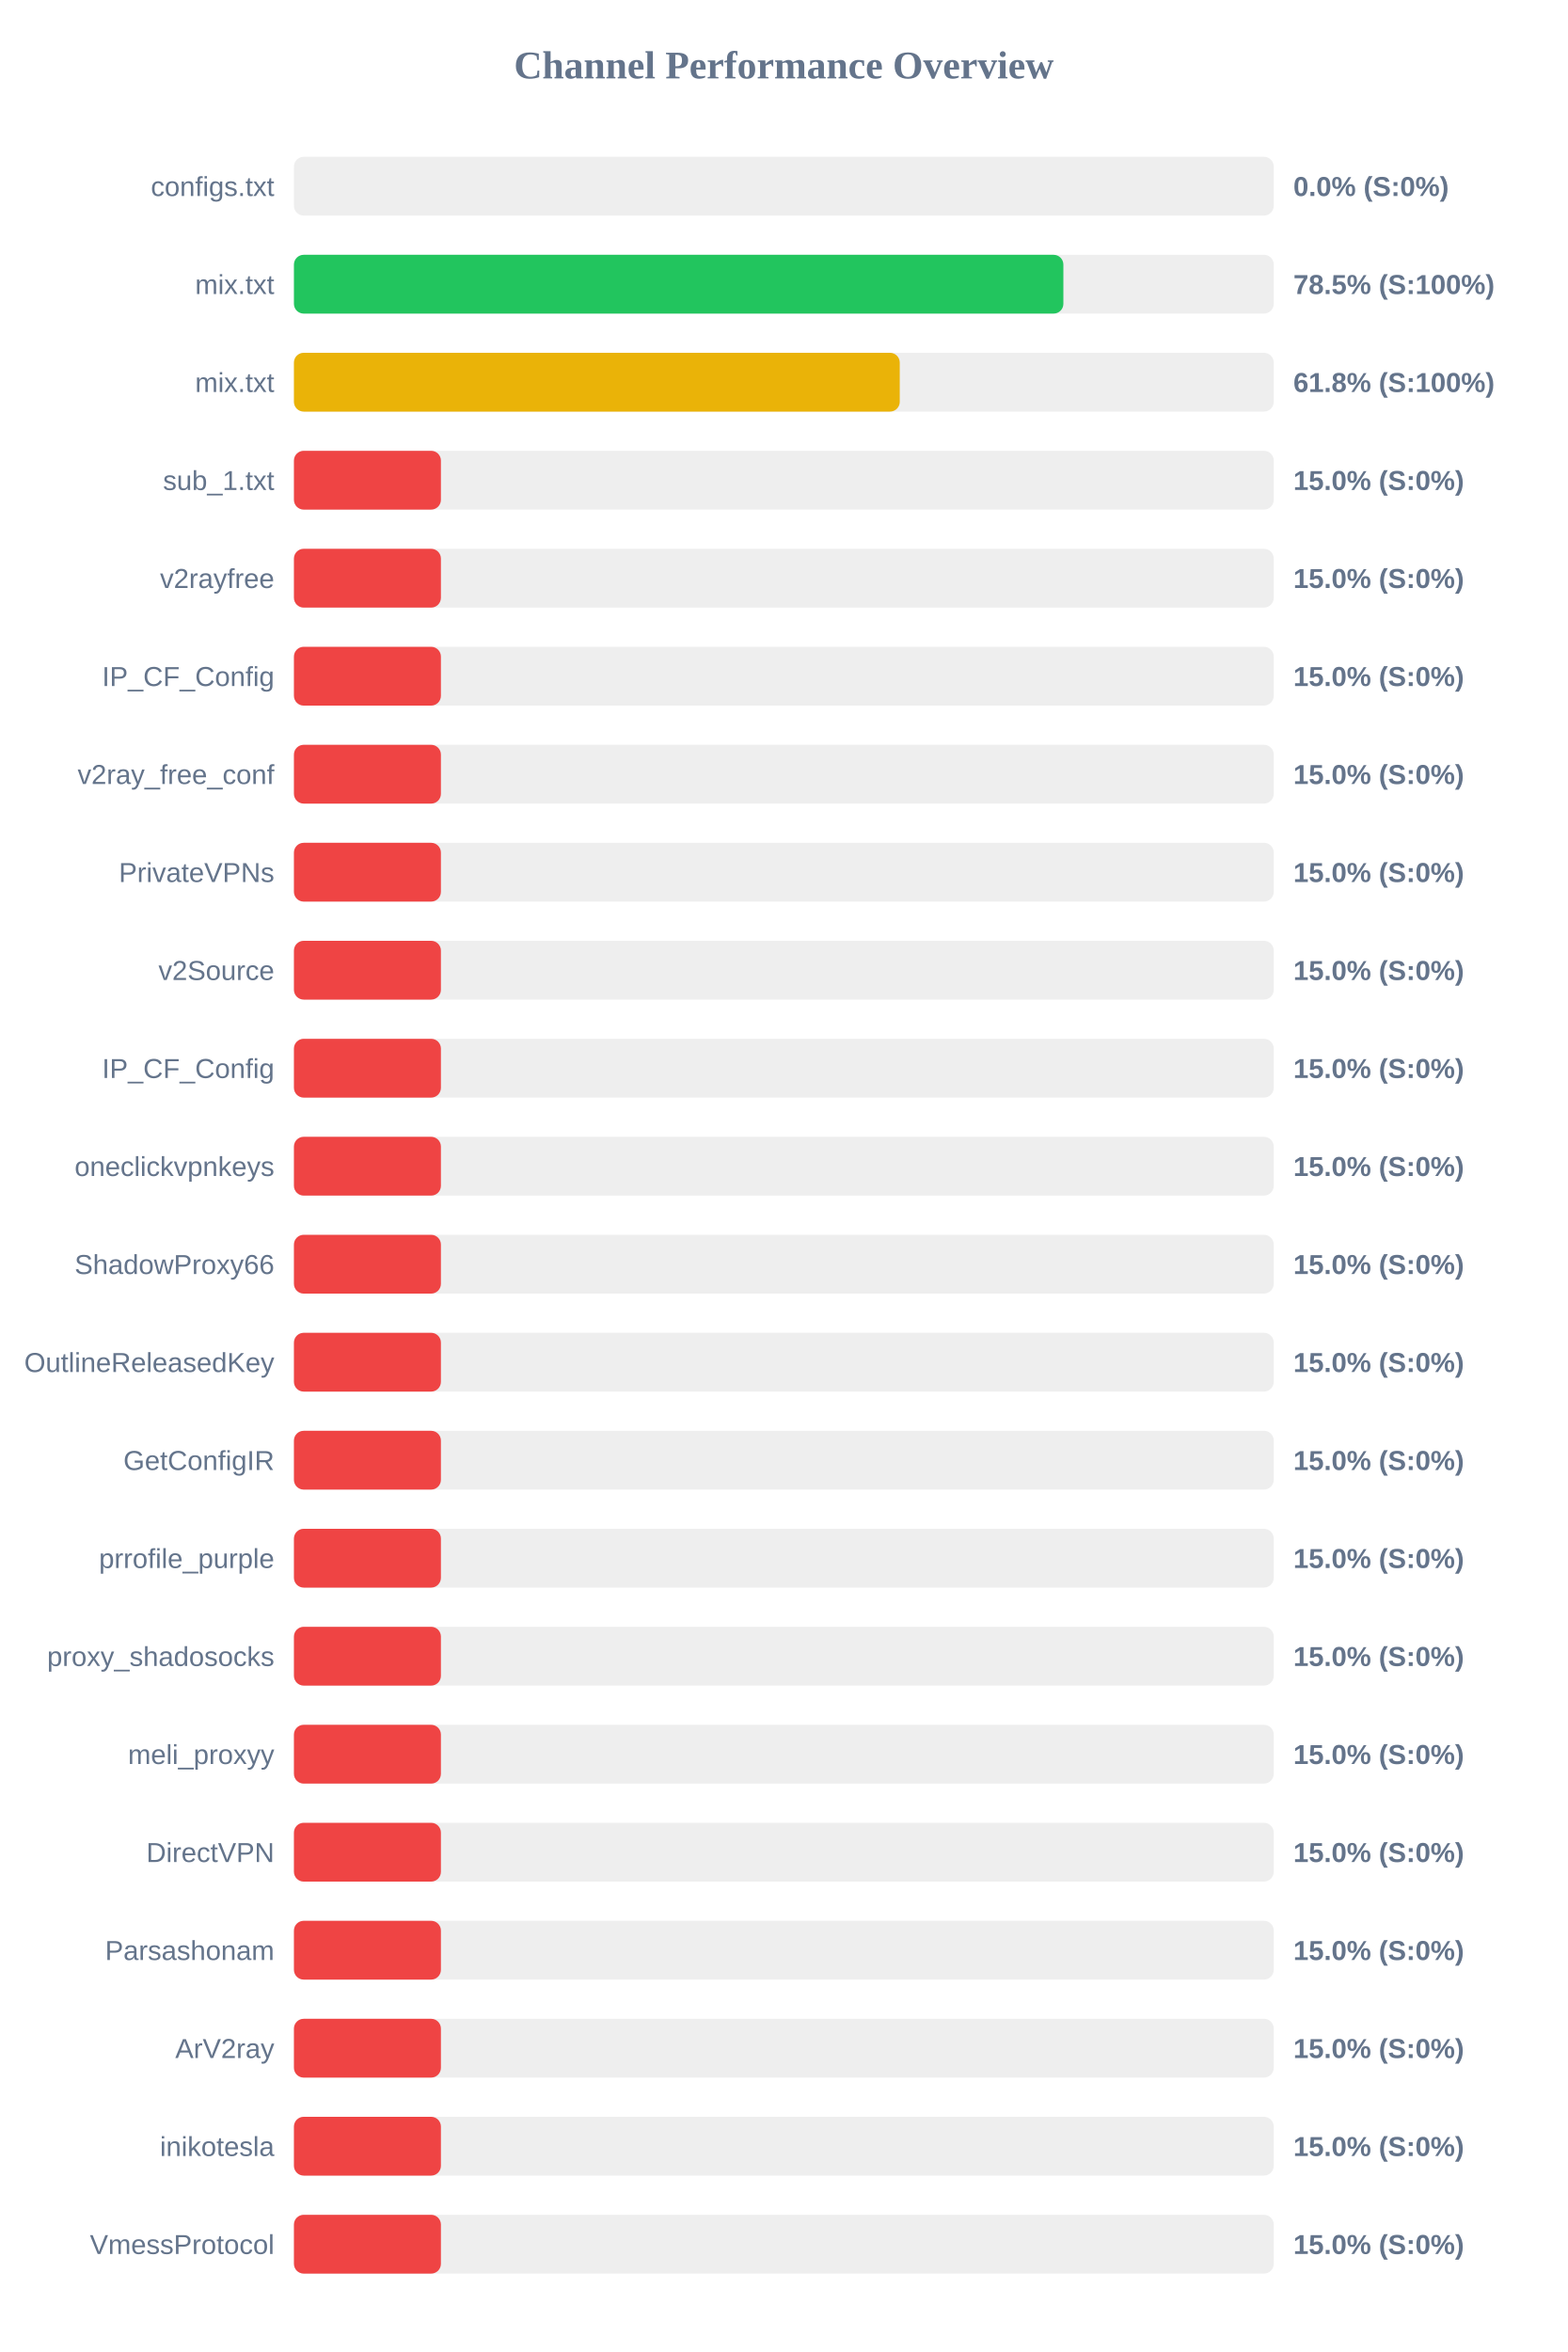
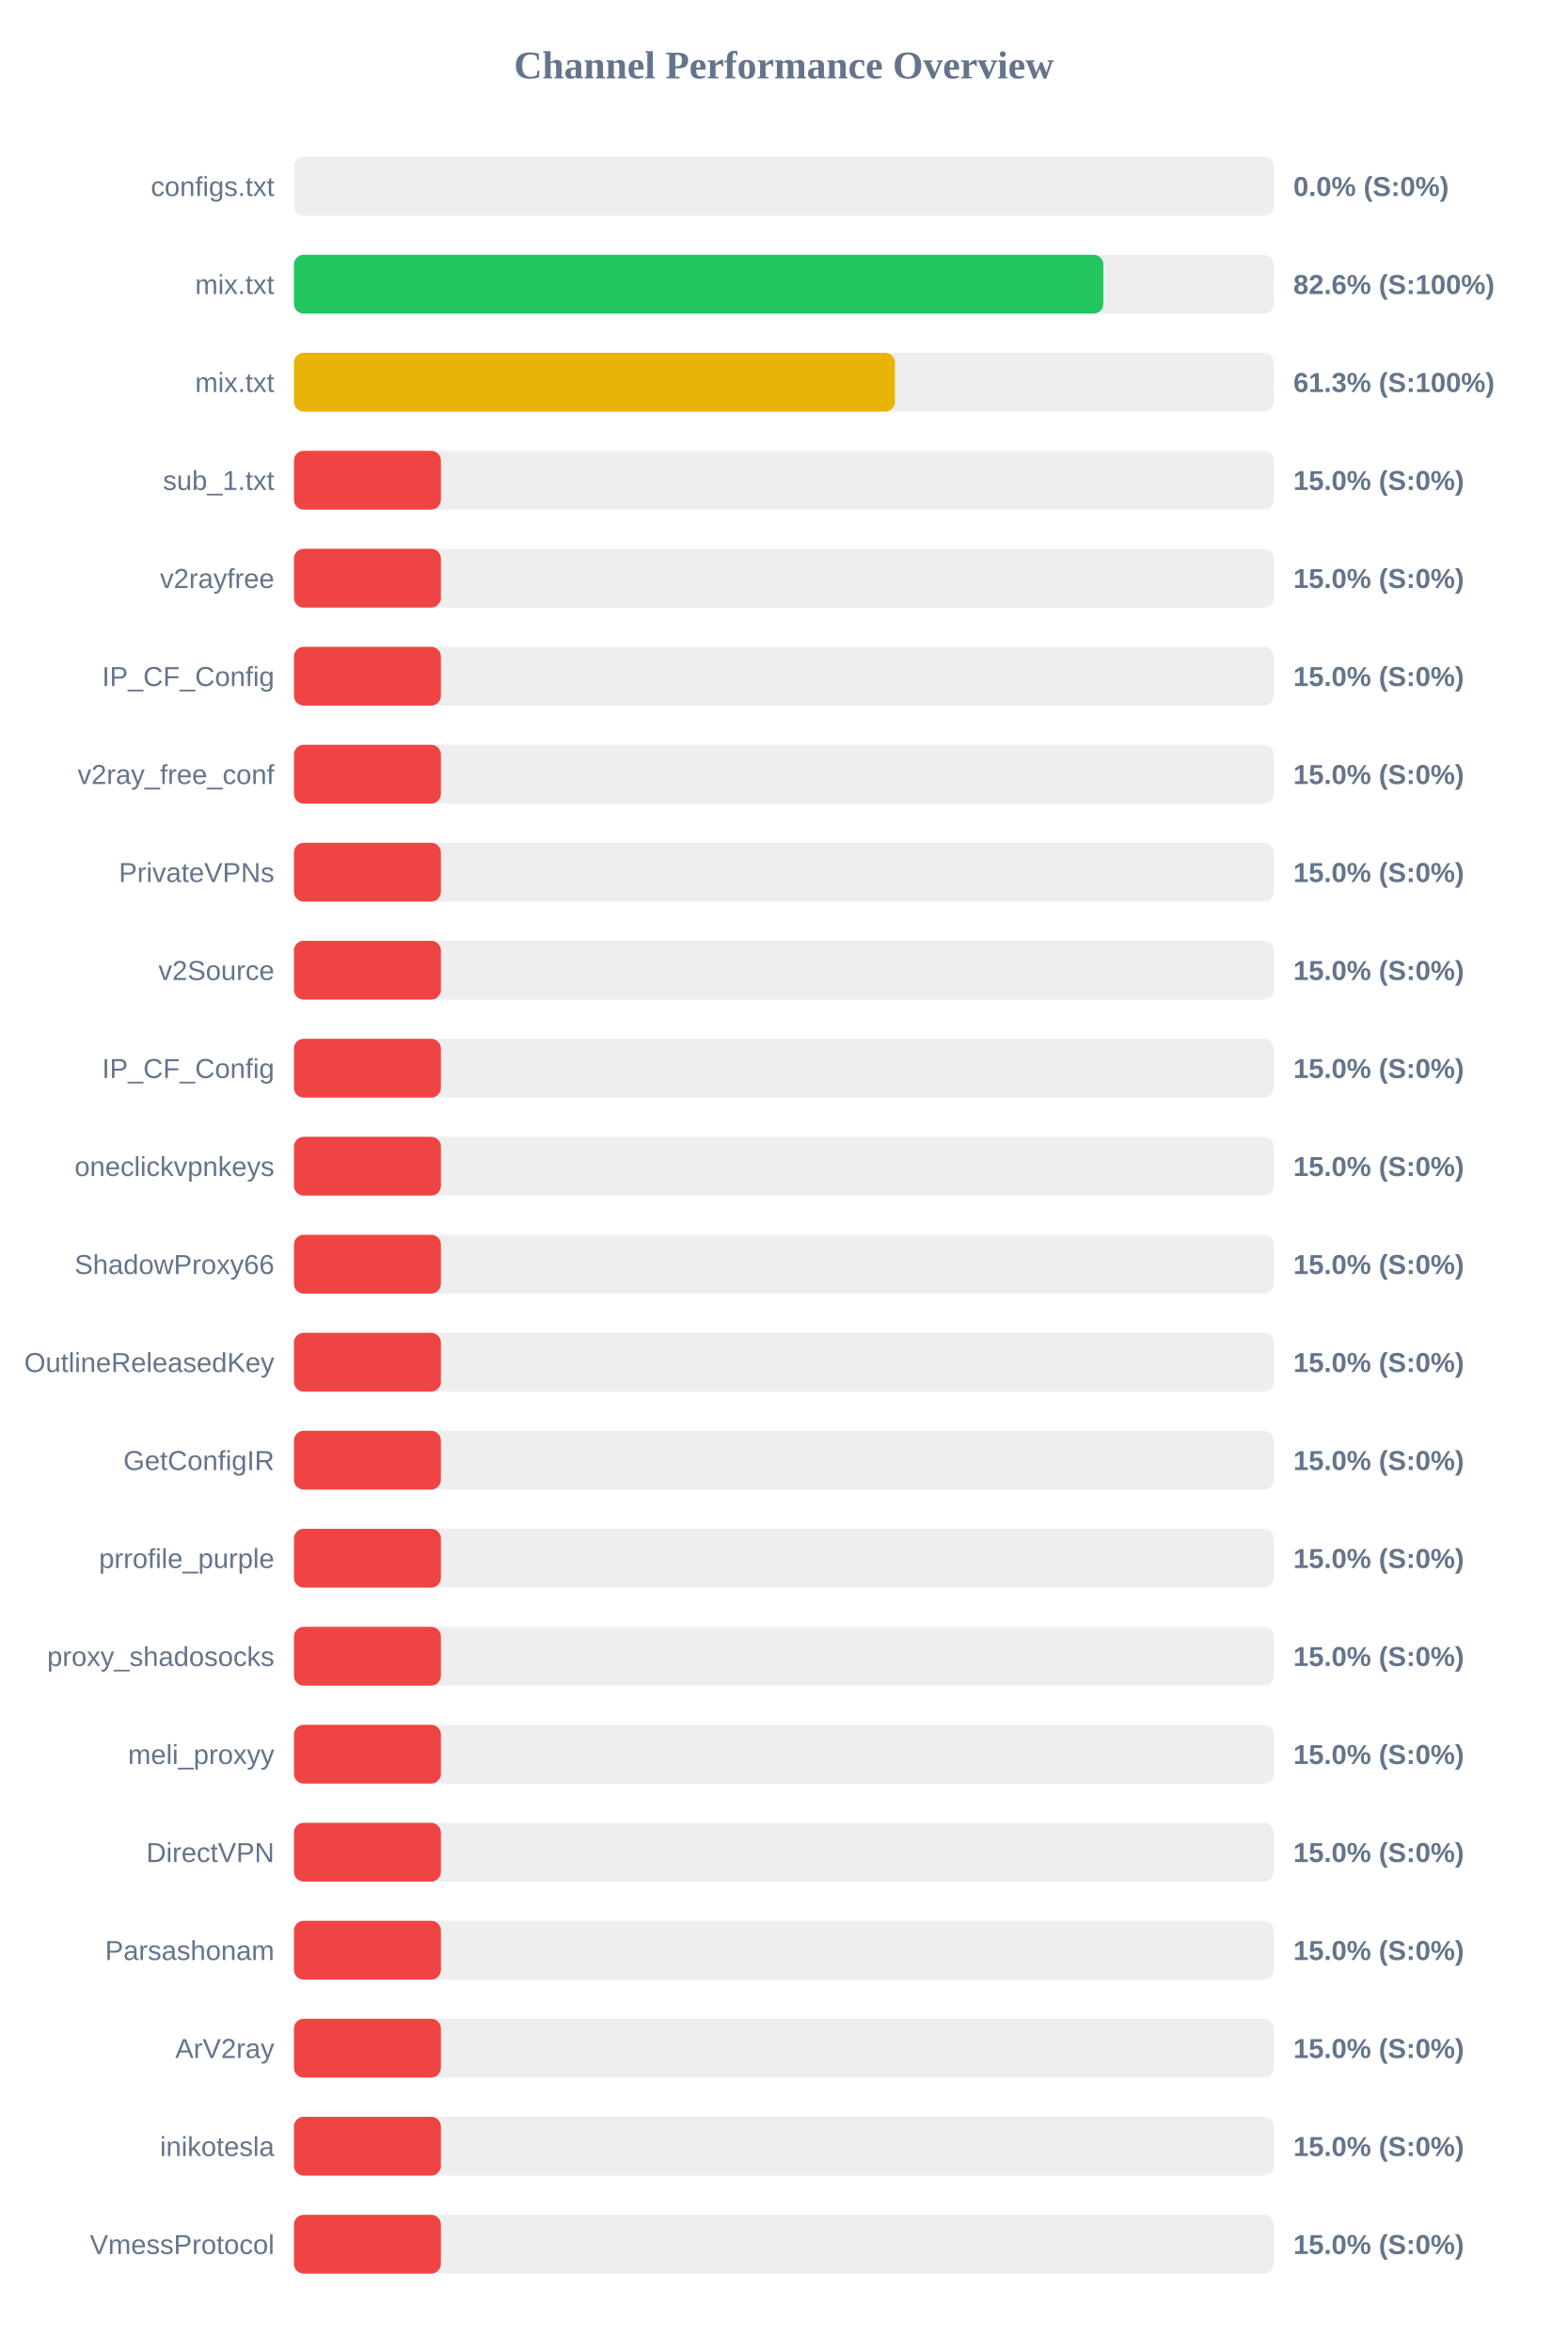
<svg xmlns="http://www.w3.org/2000/svg" width="800" height="1200" version="1.1">
  <style>
        .row { font: 14px Arial; fill: #64748b; }
        .score { font: bold 14px Arial; fill: #64748b; }
    </style>
  <text x="400" y="40" text-anchor="middle" font-size="20px" font-weight="bold" fill="#64748b">Channel Performance Overview</text>
  <rect x="150" y="80" width="500" height="30" fill="#eee" rx="5" />
  <rect x="150" y="80" width="0.0" height="30" fill="#ef4444" rx="5" />
  <text x="140" y="100" text-anchor="end" class="row">configs.txt</text>
  <text x="660" y="100" text-anchor="start" class="score">0.0% (S:0%)</text>
  <rect x="150" y="130" width="500" height="30" fill="#eee" rx="5" />
-   <rect x="150" y="130" width="392.65" height="30" fill="#22c55e" rx="5" />
+   <rect x="150" y="130" width="413.05" height="30" fill="#22c55e" rx="5" />
  <text x="140" y="150" text-anchor="end" class="row">mix.txt</text>
-   <text x="660" y="150" text-anchor="start" class="score">78.5% (S:100%)</text>
+   <text x="660" y="150" text-anchor="start" class="score">82.6% (S:100%)</text>
  <rect x="150" y="180" width="500" height="30" fill="#eee" rx="5" />
-   <rect x="150" y="180" width="309.15" height="30" fill="#eab308" rx="5" />
+   <rect x="150" y="180" width="306.7" height="30" fill="#eab308" rx="5" />
  <text x="140" y="200" text-anchor="end" class="row">mix.txt</text>
-   <text x="660" y="200" text-anchor="start" class="score">61.8% (S:100%)</text>
+   <text x="660" y="200" text-anchor="start" class="score">61.3% (S:100%)</text>
  <rect x="150" y="230" width="500" height="30" fill="#eee" rx="5" />
  <rect x="150" y="230" width="75.0" height="30" fill="#ef4444" rx="5" />
  <text x="140" y="250" text-anchor="end" class="row">sub_1.txt</text>
  <text x="660" y="250" text-anchor="start" class="score">15.0% (S:0%)</text>
  <rect x="150" y="280" width="500" height="30" fill="#eee" rx="5" />
  <rect x="150" y="280" width="75.0" height="30" fill="#ef4444" rx="5" />
  <text x="140" y="300" text-anchor="end" class="row">v2rayfree</text>
  <text x="660" y="300" text-anchor="start" class="score">15.0% (S:0%)</text>
  <rect x="150" y="330" width="500" height="30" fill="#eee" rx="5" />
  <rect x="150" y="330" width="75.0" height="30" fill="#ef4444" rx="5" />
  <text x="140" y="350" text-anchor="end" class="row">IP_CF_Config</text>
  <text x="660" y="350" text-anchor="start" class="score">15.0% (S:0%)</text>
  <rect x="150" y="380" width="500" height="30" fill="#eee" rx="5" />
  <rect x="150" y="380" width="75.0" height="30" fill="#ef4444" rx="5" />
  <text x="140" y="400" text-anchor="end" class="row">v2ray_free_conf</text>
  <text x="660" y="400" text-anchor="start" class="score">15.0% (S:0%)</text>
  <rect x="150" y="430" width="500" height="30" fill="#eee" rx="5" />
  <rect x="150" y="430" width="75.0" height="30" fill="#ef4444" rx="5" />
  <text x="140" y="450" text-anchor="end" class="row">PrivateVPNs</text>
  <text x="660" y="450" text-anchor="start" class="score">15.0% (S:0%)</text>
  <rect x="150" y="480" width="500" height="30" fill="#eee" rx="5" />
  <rect x="150" y="480" width="75.0" height="30" fill="#ef4444" rx="5" />
  <text x="140" y="500" text-anchor="end" class="row">v2Source</text>
  <text x="660" y="500" text-anchor="start" class="score">15.0% (S:0%)</text>
  <rect x="150" y="530" width="500" height="30" fill="#eee" rx="5" />
  <rect x="150" y="530" width="75.0" height="30" fill="#ef4444" rx="5" />
  <text x="140" y="550" text-anchor="end" class="row">IP_CF_Config</text>
  <text x="660" y="550" text-anchor="start" class="score">15.0% (S:0%)</text>
  <rect x="150" y="580" width="500" height="30" fill="#eee" rx="5" />
  <rect x="150" y="580" width="75.0" height="30" fill="#ef4444" rx="5" />
  <text x="140" y="600" text-anchor="end" class="row">oneclickvpnkeys</text>
  <text x="660" y="600" text-anchor="start" class="score">15.0% (S:0%)</text>
  <rect x="150" y="630" width="500" height="30" fill="#eee" rx="5" />
  <rect x="150" y="630" width="75.0" height="30" fill="#ef4444" rx="5" />
  <text x="140" y="650" text-anchor="end" class="row">ShadowProxy66</text>
  <text x="660" y="650" text-anchor="start" class="score">15.0% (S:0%)</text>
  <rect x="150" y="680" width="500" height="30" fill="#eee" rx="5" />
  <rect x="150" y="680" width="75.0" height="30" fill="#ef4444" rx="5" />
  <text x="140" y="700" text-anchor="end" class="row">OutlineReleasedKey</text>
  <text x="660" y="700" text-anchor="start" class="score">15.0% (S:0%)</text>
  <rect x="150" y="730" width="500" height="30" fill="#eee" rx="5" />
  <rect x="150" y="730" width="75.0" height="30" fill="#ef4444" rx="5" />
  <text x="140" y="750" text-anchor="end" class="row">GetConfigIR</text>
  <text x="660" y="750" text-anchor="start" class="score">15.0% (S:0%)</text>
  <rect x="150" y="780" width="500" height="30" fill="#eee" rx="5" />
  <rect x="150" y="780" width="75.0" height="30" fill="#ef4444" rx="5" />
  <text x="140" y="800" text-anchor="end" class="row">prrofile_purple</text>
  <text x="660" y="800" text-anchor="start" class="score">15.0% (S:0%)</text>
  <rect x="150" y="830" width="500" height="30" fill="#eee" rx="5" />
  <rect x="150" y="830" width="75.0" height="30" fill="#ef4444" rx="5" />
  <text x="140" y="850" text-anchor="end" class="row">proxy_shadosocks</text>
  <text x="660" y="850" text-anchor="start" class="score">15.0% (S:0%)</text>
  <rect x="150" y="880" width="500" height="30" fill="#eee" rx="5" />
  <rect x="150" y="880" width="75.0" height="30" fill="#ef4444" rx="5" />
  <text x="140" y="900" text-anchor="end" class="row">meli_proxyy</text>
  <text x="660" y="900" text-anchor="start" class="score">15.0% (S:0%)</text>
  <rect x="150" y="930" width="500" height="30" fill="#eee" rx="5" />
  <rect x="150" y="930" width="75.0" height="30" fill="#ef4444" rx="5" />
  <text x="140" y="950" text-anchor="end" class="row">DirectVPN</text>
  <text x="660" y="950" text-anchor="start" class="score">15.0% (S:0%)</text>
  <rect x="150" y="980" width="500" height="30" fill="#eee" rx="5" />
  <rect x="150" y="980" width="75.0" height="30" fill="#ef4444" rx="5" />
  <text x="140" y="1000" text-anchor="end" class="row">Parsashonam</text>
  <text x="660" y="1000" text-anchor="start" class="score">15.0% (S:0%)</text>
  <rect x="150" y="1030" width="500" height="30" fill="#eee" rx="5" />
  <rect x="150" y="1030" width="75.0" height="30" fill="#ef4444" rx="5" />
  <text x="140" y="1050" text-anchor="end" class="row">ArV2ray</text>
  <text x="660" y="1050" text-anchor="start" class="score">15.0% (S:0%)</text>
  <rect x="150" y="1080" width="500" height="30" fill="#eee" rx="5" />
  <rect x="150" y="1080" width="75.0" height="30" fill="#ef4444" rx="5" />
  <text x="140" y="1100" text-anchor="end" class="row">inikotesla</text>
  <text x="660" y="1100" text-anchor="start" class="score">15.0% (S:0%)</text>
  <rect x="150" y="1130" width="500" height="30" fill="#eee" rx="5" />
  <rect x="150" y="1130" width="75.0" height="30" fill="#ef4444" rx="5" />
  <text x="140" y="1150" text-anchor="end" class="row">VmessProtocol</text>
  <text x="660" y="1150" text-anchor="start" class="score">15.0% (S:0%)</text>
</svg>
